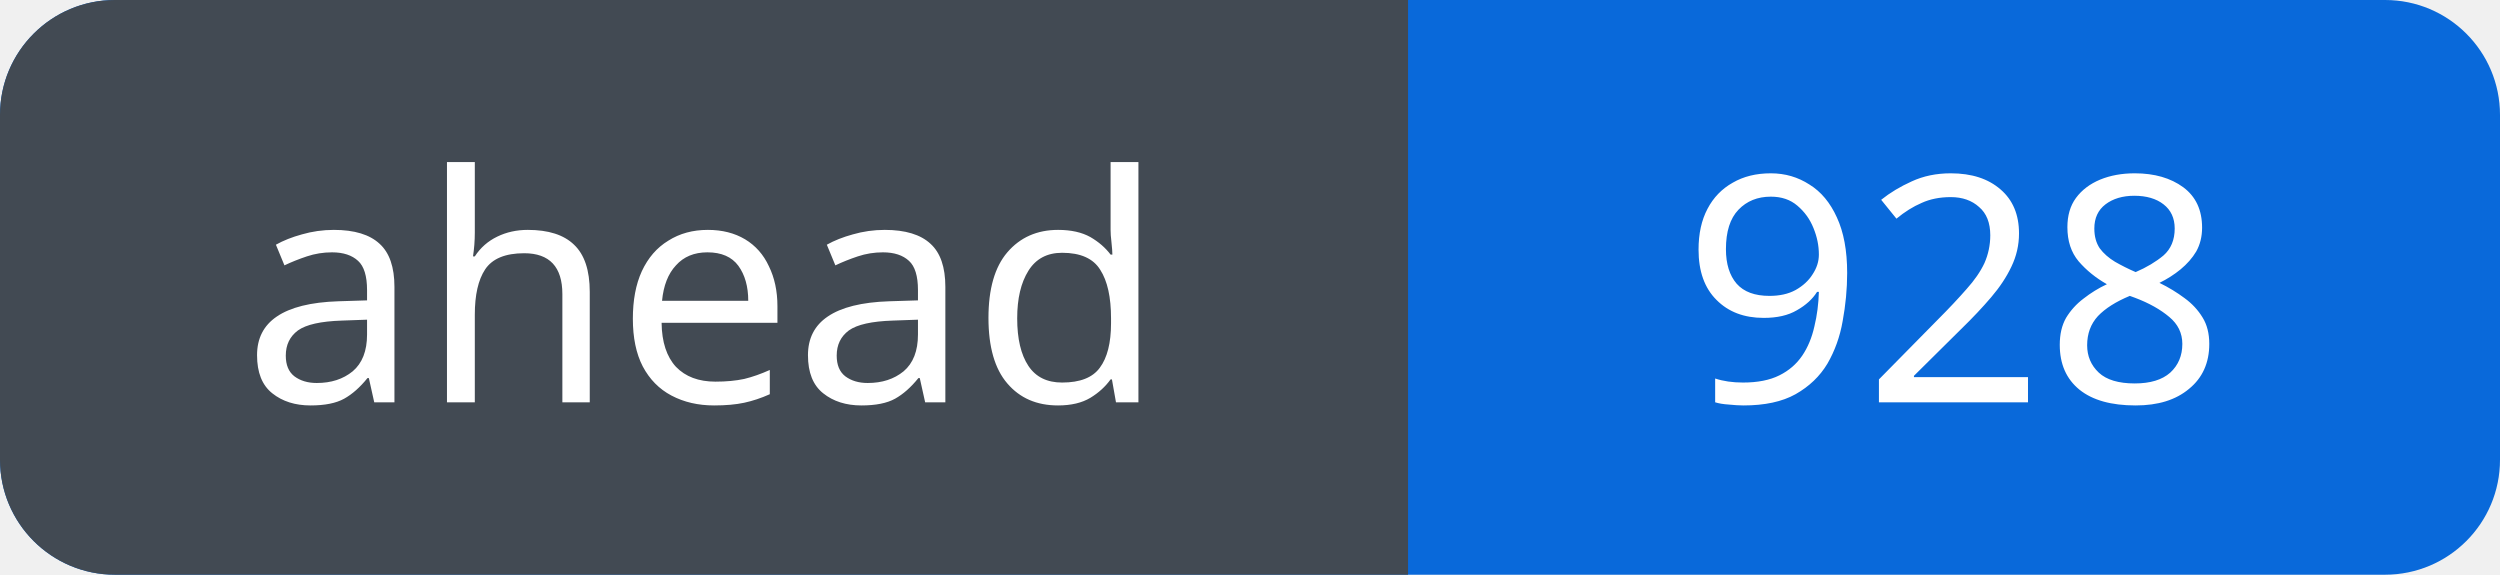
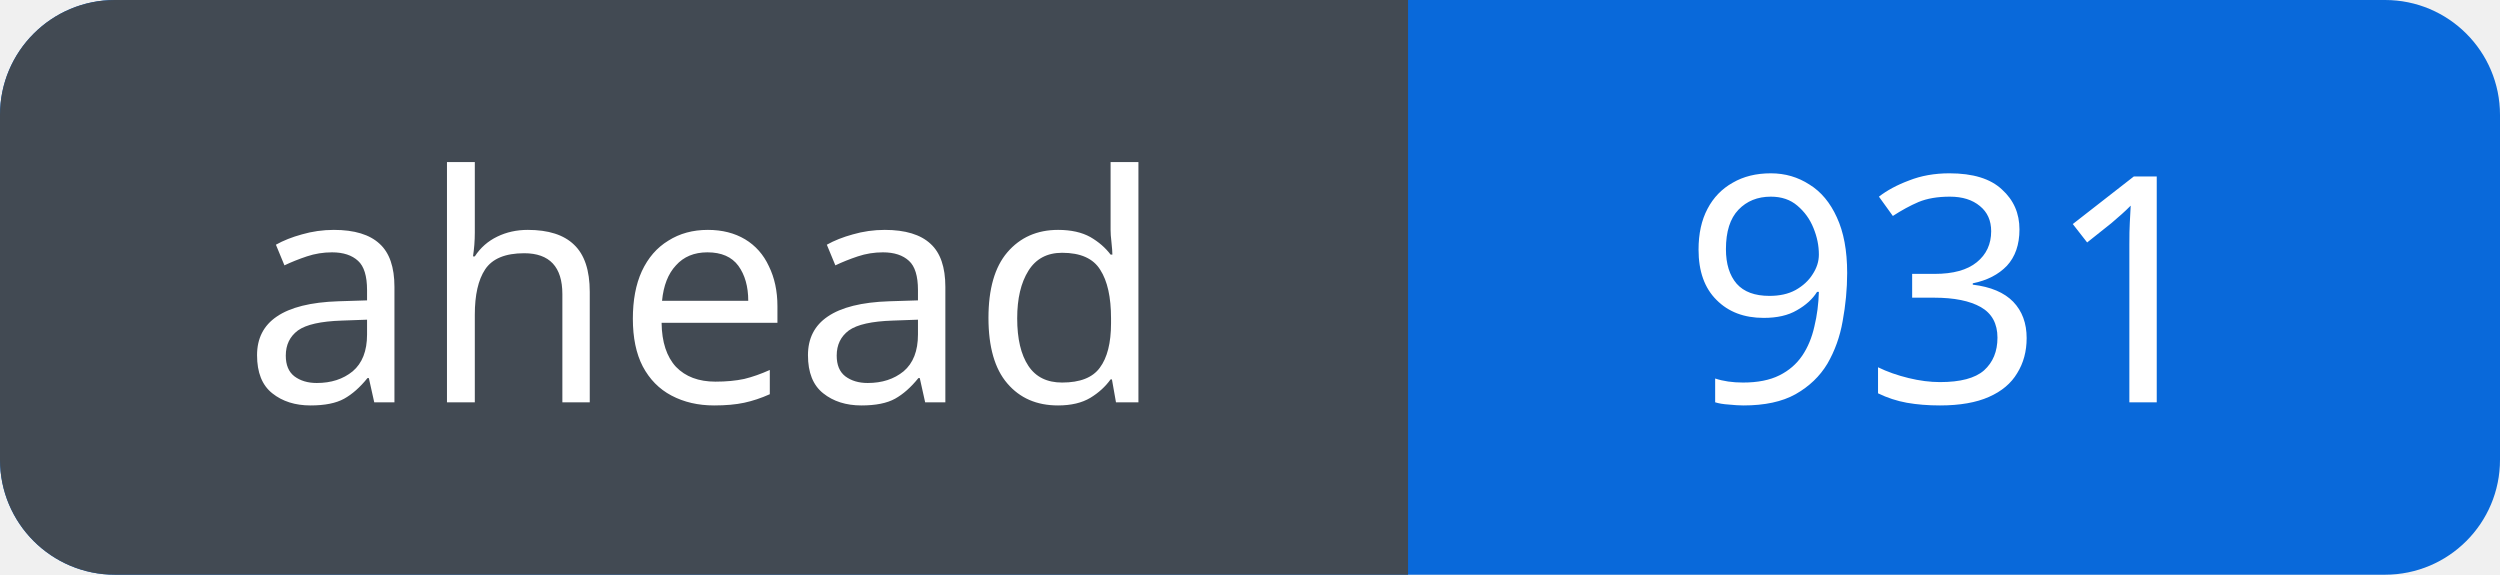
<svg xmlns="http://www.w3.org/2000/svg" width="87" height="20" viewBox="0 0 87 20" role="img" aria-labelledby="title">
  <defs>
    <clipPath id="badge">
      <rect width="87" height="20" rx="4" />
    </clipPath>
  </defs>
  <g clip-path="url(#badge)">
    <rect width="87" height="20" fill="#0969da" />
    <rect width="49" height="20" fill="#424a53" />
  </g>
  <g fill="#fff" font-family="Verdana, sans-serif" font-size="11" text-anchor="middle">
    <text x="24.5" y="14">ahead</text>
-     <text x="68.0" y="14">928</text>
+     <text x="68.0" y="14">931</text>
  </g>
</svg>
